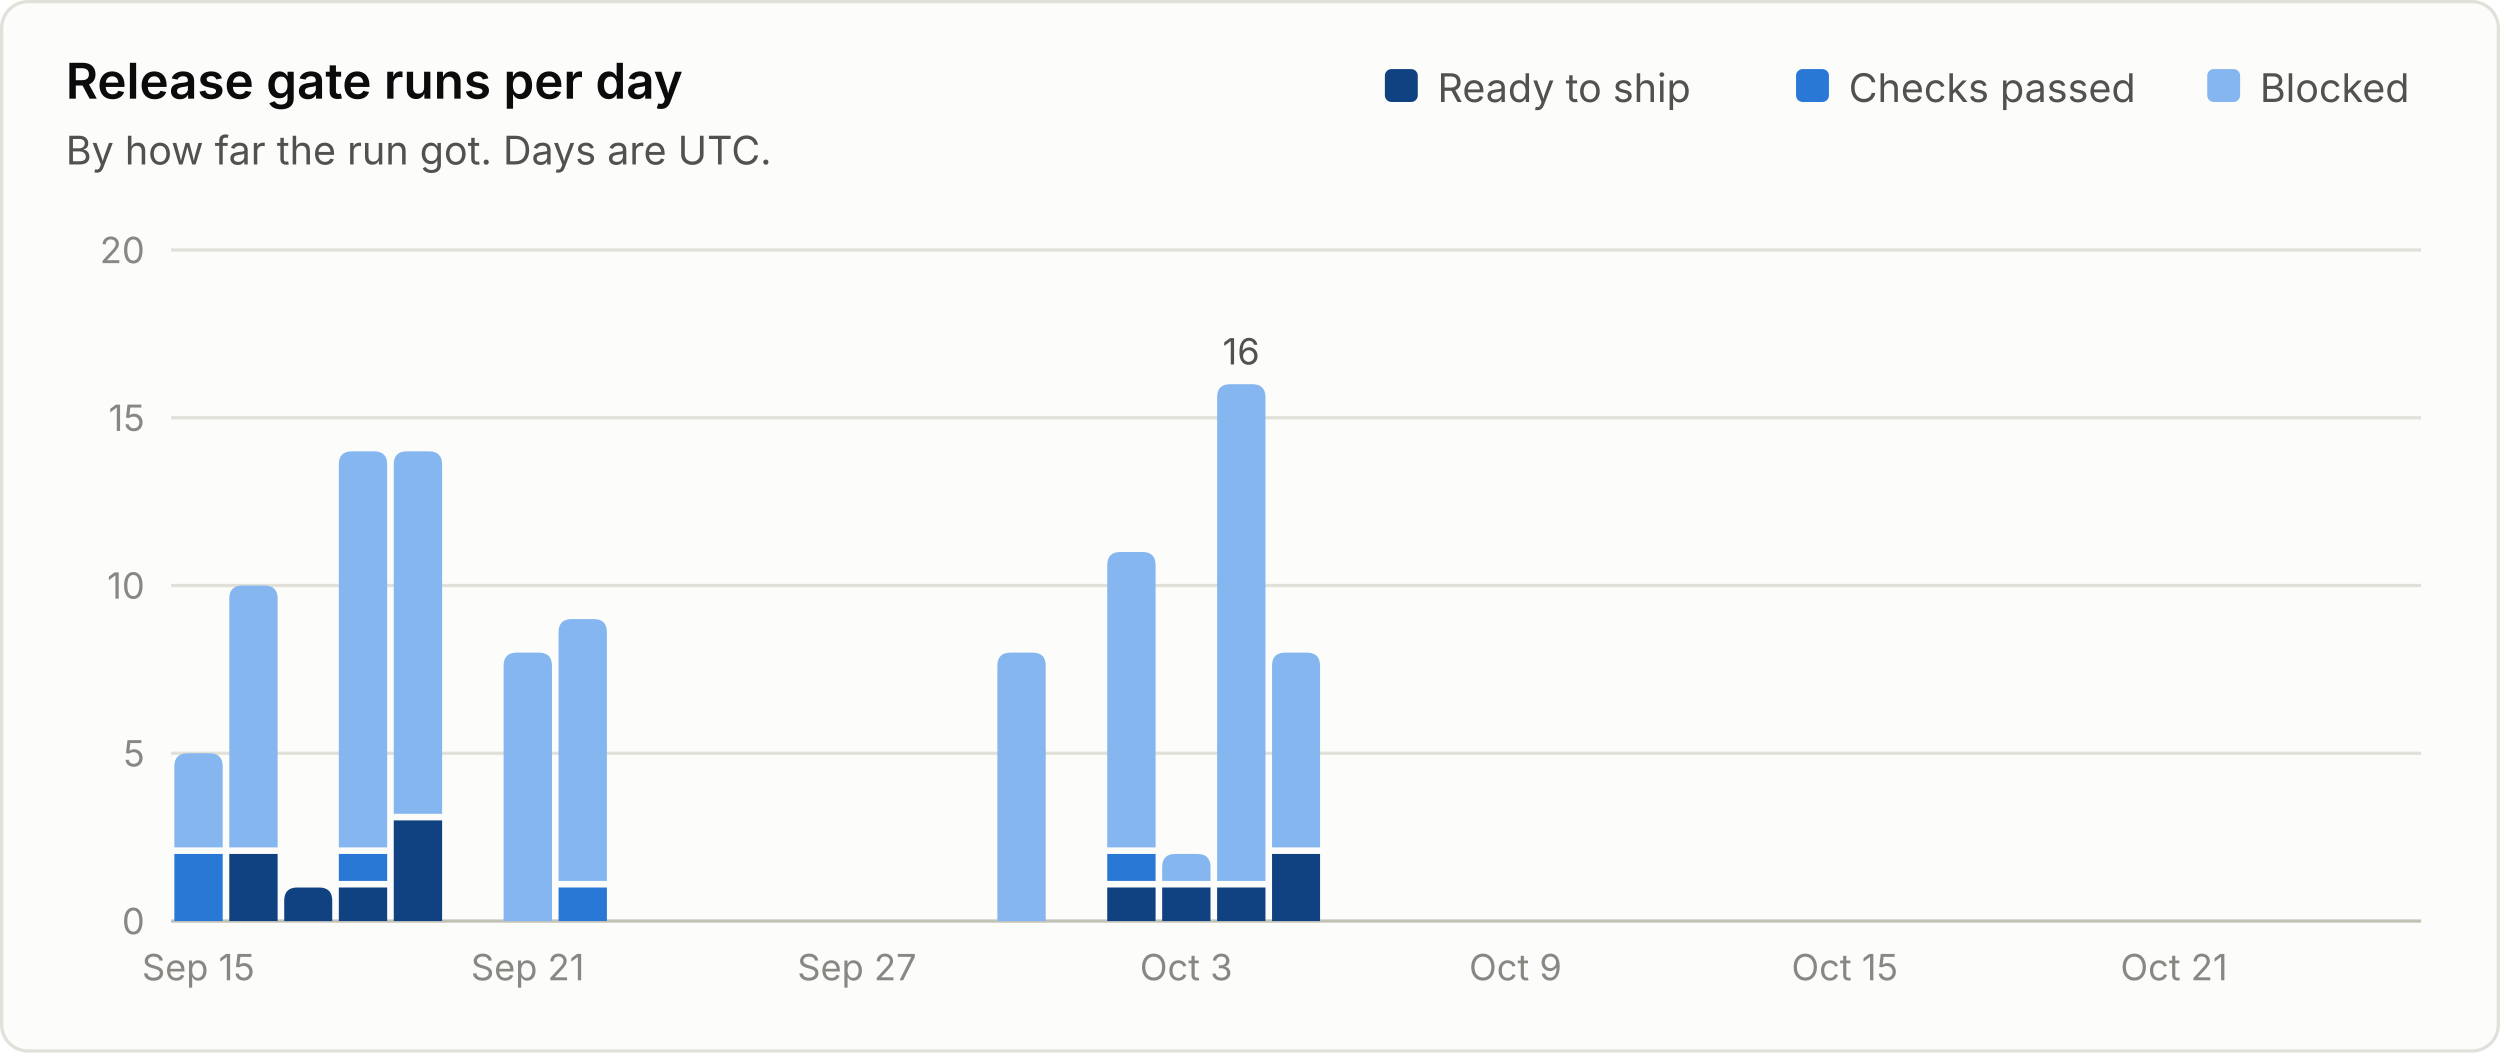
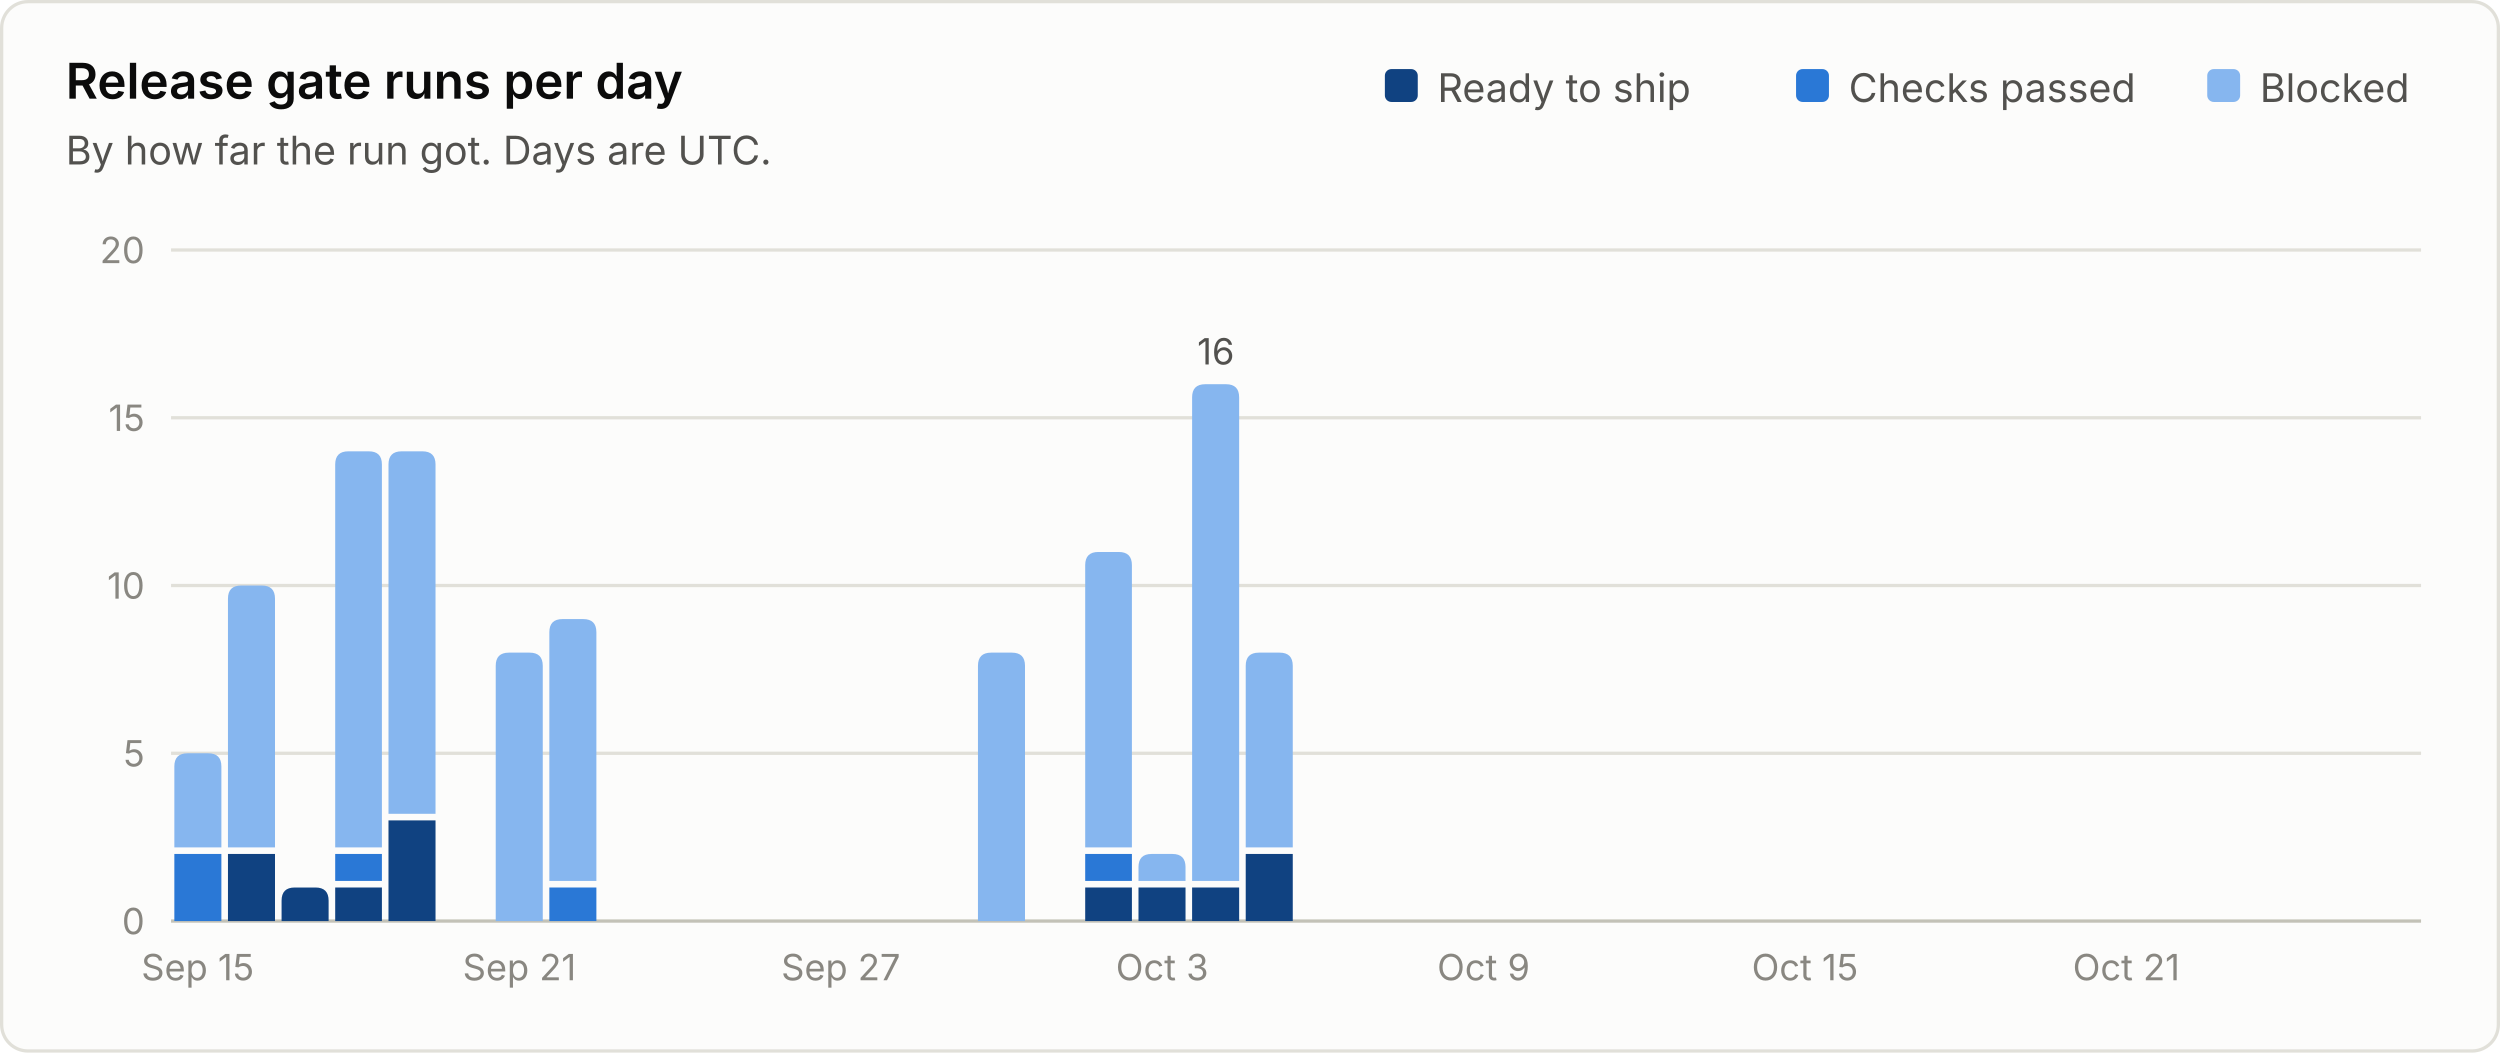
<svg xmlns="http://www.w3.org/2000/svg" viewBox="0 0 760 320" width="760" height="320" role="img" font-family="system-ui, -apple-system, 'Segoe UI', sans-serif">
  <rect x="0.5" y="0.5" width="759" height="319" rx="8" fill="#fcfcfb" stroke="#e1e0d9" />
  <text x="20.0" y="30.0" fill="#0b0b0b" font-size="15" font-weight="600" text-anchor="start">Release gate runs per day</text>
  <text x="20.0" y="50.0" fill="#52514e" font-size="12" font-weight="400" text-anchor="start">By how far the run got. Days are UTC.</text>
  <line x1="52" y1="280.0" x2="736" y2="280.0" stroke="#c3c2b7" stroke-width="1" />
  <text x="44.0" y="284.0" fill="#898781" font-size="11" font-weight="400" text-anchor="end">0</text>
  <line x1="52" y1="229.0" x2="736" y2="229.0" stroke="#e1e0d9" stroke-width="1" />
  <text x="44.0" y="233.0" fill="#898781" font-size="11" font-weight="400" text-anchor="end">5</text>
  <line x1="52" y1="178.0" x2="736" y2="178.0" stroke="#e1e0d9" stroke-width="1" />
  <text x="44.0" y="182.0" fill="#898781" font-size="11" font-weight="400" text-anchor="end">10</text>
  <line x1="52" y1="127.0" x2="736" y2="127.0" stroke="#e1e0d9" stroke-width="1" />
  <text x="44.0" y="131.0" fill="#898781" font-size="11" font-weight="400" text-anchor="end">15</text>
  <line x1="52" y1="76.0" x2="736" y2="76.0" stroke="#e1e0d9" stroke-width="1" />
  <text x="44.0" y="80.0" fill="#898781" font-size="11" font-weight="400" text-anchor="end">20</text>
  <text x="687.0" y="31.0" fill="#52514e" font-size="12" font-weight="400" text-anchor="start">Blocked</text>
  <rect x="671.0" y="21" width="10" height="10" rx="2" fill="#86b6ef" />
  <text x="562.0" y="31.0" fill="#52514e" font-size="12" font-weight="400" text-anchor="start">Checks passed</text>
  <rect x="546.0" y="21" width="10" height="10" rx="2" fill="#2a78d6" />
  <text x="437.0" y="31.0" fill="#52514e" font-size="12" font-weight="400" text-anchor="start">Ready to ship</text>
  <rect x="421.0" y="21" width="10" height="10" rx="2" fill="#104281" />
-   <path d="M53.0 280.0 V259.6 Q53.0 259.6 53.0 259.6 H67.7 Q67.7 259.6 67.7 259.6 V280.0 Z" fill="#2a78d6" />
-   <path d="M53.0 257.6 V233.0 Q53.0 229.0 57.0 229.0 H63.7 Q67.7 229.0 67.7 233.0 V257.6 Z" fill="#86b6ef" />
-   <text x="60.3" y="298.0" fill="#898781" font-size="11" font-weight="400" text-anchor="middle">Sep 15</text>
-   <path d="M69.7 280.0 V259.6 Q69.7 259.6 69.7 259.6 H84.4 Q84.4 259.6 84.4 259.6 V280.0 Z" fill="#104281" />
-   <path d="M69.7 257.6 V182.0 Q69.7 178.0 73.7 178.0 H80.4 Q84.4 178.0 84.4 182.0 V257.6 Z" fill="#86b6ef" />
-   <path d="M86.4 280.0 V273.8 Q86.4 269.8 90.4 269.8 H97.0 Q101.0 269.8 101.0 273.8 V280.0 Z" fill="#104281" />
-   <path d="M103.0 280.0 V269.8 Q103.0 269.8 103.0 269.8 H117.7 Q117.7 269.8 117.7 269.8 V280.0 Z" fill="#104281" />
-   <path d="M103.0 267.8 V259.6 Q103.0 259.6 103.0 259.6 H117.7 Q117.7 259.6 117.7 259.6 V267.8 Z" fill="#2a78d6" />
-   <path d="M103.0 257.6 V141.2 Q103.0 137.2 107.0 137.2 H113.7 Q117.7 137.2 117.7 141.2 V257.6 Z" fill="#86b6ef" />
-   <path d="M119.7 280.0 V249.4 Q119.7 249.4 119.7 249.4 H134.4 Q134.4 249.4 134.4 249.4 V280.0 Z" fill="#104281" />
-   <path d="M119.7 247.4 V141.2 Q119.7 137.2 123.7 137.2 H130.4 Q134.4 137.2 134.4 141.2 V247.4 Z" fill="#86b6ef" />
-   <path d="M153.1 280.0 V202.4 Q153.1 198.4 157.1 198.4 H163.8 Q167.8 198.4 167.8 202.4 V280.0 Z" fill="#86b6ef" />
-   <text x="160.4" y="298.0" fill="#898781" font-size="11" font-weight="400" text-anchor="middle">Sep 21</text>
-   <path d="M169.8 280.0 V269.8 Q169.8 269.8 169.8 269.8 H184.5 Q184.5 269.8 184.5 269.8 V280.0 Z" fill="#2a78d6" />
-   <path d="M169.8 267.8 V192.2 Q169.8 188.2 173.8 188.2 H180.5 Q184.5 188.2 184.5 192.2 V267.8 Z" fill="#86b6ef" />
-   <text x="260.5" y="298.0" fill="#898781" font-size="11" font-weight="400" text-anchor="middle">Sep 27</text>
-   <path d="M303.2 280.0 V202.4 Q303.2 198.4 307.2 198.4 H313.9 Q317.9 198.4 317.9 202.4 V280.0 Z" fill="#86b6ef" />
-   <path d="M336.6 280.0 V269.8 Q336.6 269.8 336.6 269.8 H351.3 Q351.3 269.8 351.3 269.8 V280.0 Z" fill="#104281" />
-   <path d="M336.6 267.8 V259.6 Q336.6 259.6 336.6 259.6 H351.3 Q351.3 259.6 351.3 259.6 V267.8 Z" fill="#2a78d6" />
-   <path d="M336.6 257.6 V171.8 Q336.6 167.8 340.6 167.8 H347.3 Q351.3 167.8 351.3 171.8 V257.6 Z" fill="#86b6ef" />
-   <path d="M353.3 280.0 V269.8 Q353.3 269.8 353.3 269.8 H368.0 Q368.0 269.8 368.0 269.8 V280.0 Z" fill="#104281" />
-   <path d="M353.3 267.8 V263.6 Q353.3 259.6 357.3 259.6 H364.0 Q368.0 259.6 368.0 263.6 V267.8 Z" fill="#86b6ef" />
-   <text x="360.6" y="298.0" fill="#898781" font-size="11" font-weight="400" text-anchor="middle">Oct 3</text>
-   <path d="M370.0 280.0 V269.8 Q370.0 269.8 370.0 269.8 H384.7 Q384.7 269.8 384.7 269.8 V280.0 Z" fill="#104281" />
-   <path d="M370.0 267.8 V120.8 Q370.0 116.8 374.0 116.8 H380.7 Q384.7 116.8 384.7 120.8 V267.8 Z" fill="#86b6ef" />
-   <text x="377.3" y="110.8" fill="#52514e" font-size="11" font-weight="400" text-anchor="middle">16</text>
-   <path d="M386.7 280.0 V259.6 Q386.7 259.6 386.7 259.6 H401.3 Q401.3 259.6 401.3 259.6 V280.0 Z" fill="#104281" />
-   <path d="M386.7 257.6 V202.4 Q386.7 198.4 390.7 198.4 H397.3 Q401.3 198.4 401.3 202.4 V257.6 Z" fill="#86b6ef" />
-   <text x="460.7" y="298.0" fill="#898781" font-size="11" font-weight="400" text-anchor="middle">Oct 9</text>
-   <text x="560.8" y="298.0" fill="#898781" font-size="11" font-weight="400" text-anchor="middle">Oct 15</text>
-   <text x="660.9" y="298.0" fill="#898781" font-size="11" font-weight="400" text-anchor="middle">Oct 21</text>
+   <path d="M53.0 280.0 V259.6 Q53.0 259.6 53.0 259.6 H67.3 Q67.3 259.6 67.3 259.6 V280.0 Z" fill="#2a78d6" />
+   <path d="M53.0 257.6 V233.0 Q53.0 229.0 57.0 229.0 H63.3 Q67.3 229.0 67.3 233.0 V257.6 Z" fill="#86b6ef" />
+   <text x="60.1" y="298.0" fill="#898781" font-size="11" font-weight="400" text-anchor="middle">Sep 15</text>
+   <path d="M69.3 280.0 V259.6 Q69.3 259.6 69.3 259.6 H83.6 Q83.6 259.6 83.6 259.6 V280.0 Z" fill="#104281" />
+   <path d="M69.3 257.6 V182.0 Q69.3 178.0 73.3 178.0 H79.6 Q83.6 178.0 83.6 182.0 V257.6 Z" fill="#86b6ef" />
+   <path d="M85.6 280.0 V273.8 Q85.6 269.8 89.6 269.8 H95.9 Q99.9 269.8 99.9 273.8 V280.0 Z" fill="#104281" />
+   <path d="M101.9 280.0 V269.8 Q101.9 269.8 101.9 269.8 H116.1 Q116.1 269.8 116.1 269.8 V280.0 Z" fill="#104281" />
+   <path d="M101.9 267.8 V259.6 Q101.9 259.6 101.9 259.6 H116.1 Q116.1 259.6 116.1 259.6 V267.8 Z" fill="#2a78d6" />
+   <path d="M101.9 257.6 V141.2 Q101.9 137.2 105.9 137.2 H112.1 Q116.1 137.2 116.1 141.2 V257.6 Z" fill="#86b6ef" />
+   <path d="M118.1 280.0 V249.4 Q118.1 249.4 118.1 249.4 H132.4 Q132.4 249.4 132.4 249.4 V280.0 Z" fill="#104281" />
+   <path d="M118.1 247.4 V141.2 Q118.1 137.2 122.1 137.2 H128.4 Q132.4 137.2 132.4 141.2 V247.4 Z" fill="#86b6ef" />
+   <path d="M150.7 280.0 V202.4 Q150.7 198.4 154.7 198.4 H161.0 Q165.0 198.4 165.0 202.4 V280.0 Z" fill="#86b6ef" />
+   <text x="157.9" y="298.0" fill="#898781" font-size="11" font-weight="400" text-anchor="middle">Sep 21</text>
+   <path d="M167.0 280.0 V269.8 Q167.0 269.8 167.0 269.8 H181.3 Q181.3 269.8 181.3 269.8 V280.0 Z" fill="#2a78d6" />
+   <path d="M167.0 267.8 V192.2 Q167.0 188.2 171.0 188.2 H177.3 Q181.3 188.2 181.3 192.2 V267.8 Z" fill="#86b6ef" />
+   <text x="255.6" y="298.0" fill="#898781" font-size="11" font-weight="400" text-anchor="middle">Sep 27</text>
+   <path d="M297.3 280.0 V202.4 Q297.3 198.4 301.3 198.4 H307.6 Q311.6 198.4 311.6 202.4 V280.0 Z" fill="#86b6ef" />
+   <path d="M329.9 280.0 V269.8 Q329.9 269.8 329.9 269.8 H344.1 Q344.1 269.8 344.1 269.8 V280.0 Z" fill="#104281" />
+   <path d="M329.9 267.8 V259.6 Q329.9 259.6 329.9 259.6 H344.1 Q344.1 259.6 344.1 259.6 V267.8 Z" fill="#2a78d6" />
+   <path d="M329.9 257.6 V171.8 Q329.9 167.8 333.9 167.8 H340.1 Q344.1 167.8 344.1 171.8 V257.6 Z" fill="#86b6ef" />
+   <path d="M346.1 280.0 V269.8 Q346.1 269.8 346.1 269.8 H360.4 Q360.4 269.8 360.4 269.8 V280.0 Z" fill="#104281" />
+   <path d="M346.1 267.8 V263.6 Q346.1 259.6 350.1 259.6 H356.4 Q360.4 259.6 360.4 263.6 V267.8 Z" fill="#86b6ef" />
+   <text x="353.3" y="298.0" fill="#898781" font-size="11" font-weight="400" text-anchor="middle">Oct 3</text>
+   <path d="M362.4 280.0 V269.8 Q362.4 269.8 362.4 269.8 H376.7 Q376.7 269.8 376.7 269.8 V280.0 Z" fill="#104281" />
+   <path d="M362.4 267.8 V120.8 Q362.4 116.8 366.4 116.8 H372.7 Q376.7 116.8 376.7 120.8 V267.8 Z" fill="#86b6ef" />
+   <text x="369.6" y="110.8" fill="#52514e" font-size="11" font-weight="400" text-anchor="middle">16</text>
+   <path d="M378.7 280.0 V259.6 Q378.7 259.6 378.7 259.6 H393.0 Q393.0 259.6 393.0 259.6 V280.0 Z" fill="#104281" />
+   <path d="M378.7 257.6 V202.4 Q378.7 198.4 382.7 198.4 H389.0 Q393.0 198.4 393.0 202.4 V257.6 Z" fill="#86b6ef" />
+   <text x="451.0" y="298.0" fill="#898781" font-size="11" font-weight="400" text-anchor="middle">Oct 9</text>
+   <text x="548.7" y="298.0" fill="#898781" font-size="11" font-weight="400" text-anchor="middle">Oct 15</text>
+   <text x="646.4" y="298.0" fill="#898781" font-size="11" font-weight="400" text-anchor="middle">Oct 21</text>
</svg>
